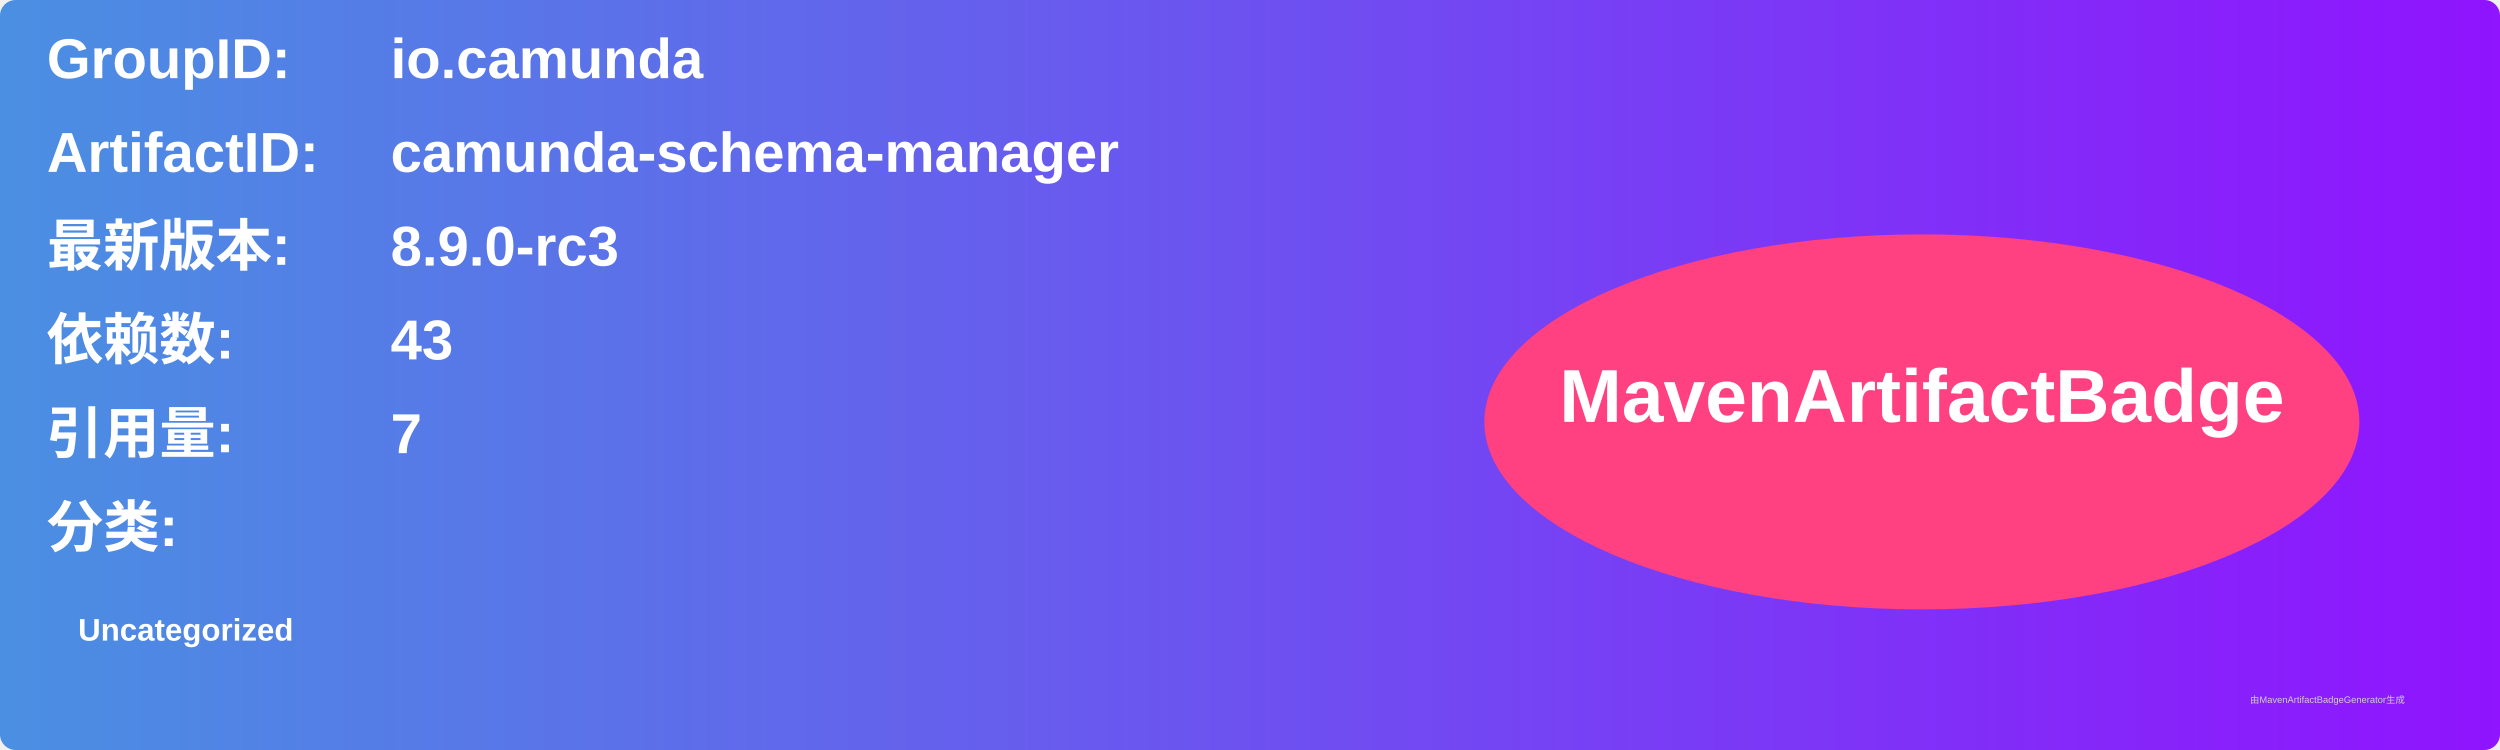
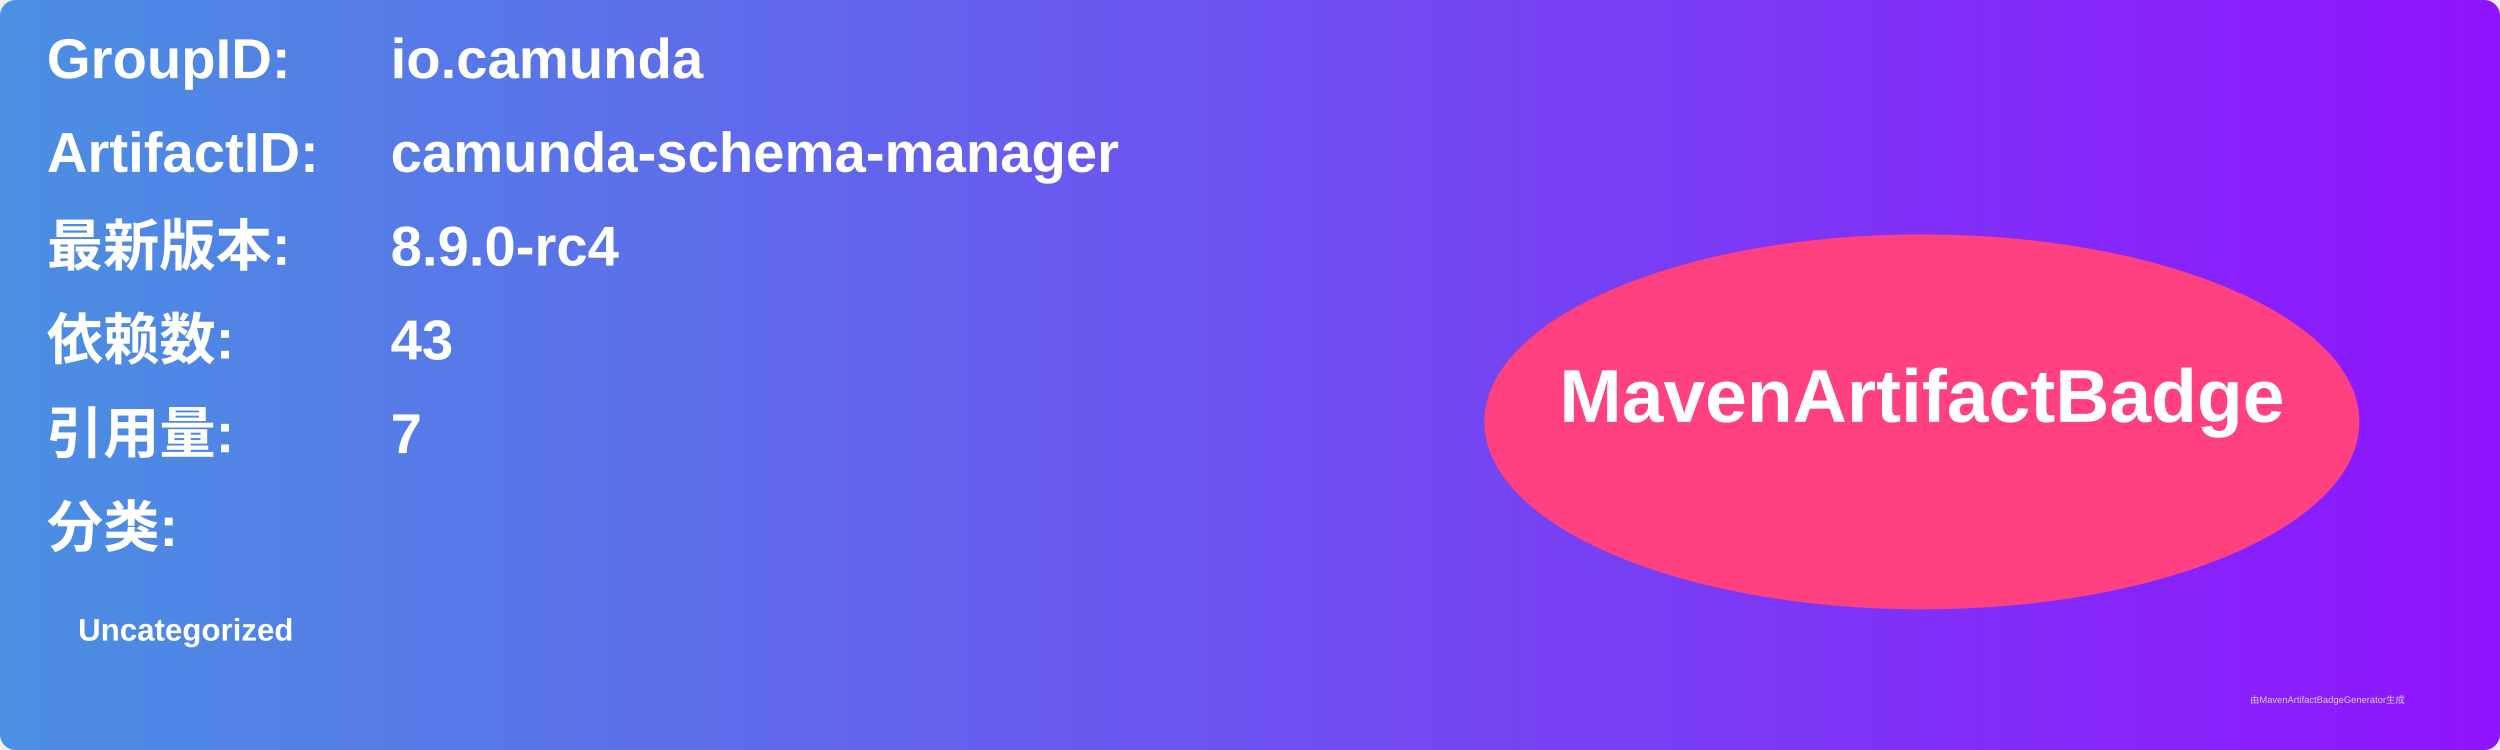
<svg xmlns="http://www.w3.org/2000/svg" width="800" height="240" viewBox="0 0 800 240">
  <linearGradient id="grad" x1="0%" y1="0%" x2="100%" y2="0%">
    <stop offset="0%" stop-color="#4a90e2" />
    <stop offset="100%" stop-color="#9013fe" />
  </linearGradient>
  <rect width="100%" height="100%" rx="5" ry="5" fill="url(#grad)" />
  <g transform="translate(15, 15)">
    <text x="0" y="10" font-family="Arial" font-size="18" fill="white" font-weight="bold" width="260">GroupID:</text>
    <text x="110" y="10" font-family="Arial" font-size="18" fill="white" font-weight="bold" width="460">io.camunda</text>
    <text x="0" y="40" font-family="Arial" font-size="18" fill="white" font-weight="bold" width="260">ArtifactID:</text>
    <text x="110" y="40" font-family="Arial" font-size="18" fill="white" font-weight="bold" width="460">camunda-schema-manager</text>
    <text x="0" y="70" font-family="Arial" font-size="18" fill="white" font-weight="bold">最新版本:</text>
    <text x="110" y="70" font-family="Arial" font-size="18" fill="white" font-weight="bold">
-       <tspan font-weight="bold">8.9.0-rc3</tspan>
+       <tspan font-weight="bold">8.9.0-rc4</tspan>
    </text>
    <text x="0" y="100" font-family="Arial" font-size="18" fill="white" font-weight="bold">依赖数: </text>
    <text x="110" y="100" font-family="Arial" font-size="18" fill="white">
      <tspan font-weight="bold">43</tspan>
    </text>
    <text x="0" y="130" font-family="Arial" font-size="18" fill="white" font-weight="bold">引用量: </text>
    <text x="110" y="130" font-family="Arial" font-size="18" fill="white">
      <tspan font-weight="bold">7</tspan>
    </text>
    <text x="0" y="160" font-family="Arial" font-size="18" fill="white" font-weight="bold">分类:</text>
    <text x="10" y="190" font-family="Arial" font-size="10" fill="white">
      <tspan font-weight="bold">Uncategorized</tspan>
    </text>
    <ellipse cx="600" cy="120" rx="140" ry="60" fill="#ff4081" />
    <text x="600" y="120" text-anchor="middle" font-family="Arial" font-size="24" fill="white" font-weight="bold">MavenArtifactBadge</text>
  </g>
  <text x="720" y="225" font-family="Arial" font-size="3" fill="#d0d0d0">由MavenArtifactBadgeGenerator生成</text>
</svg>
